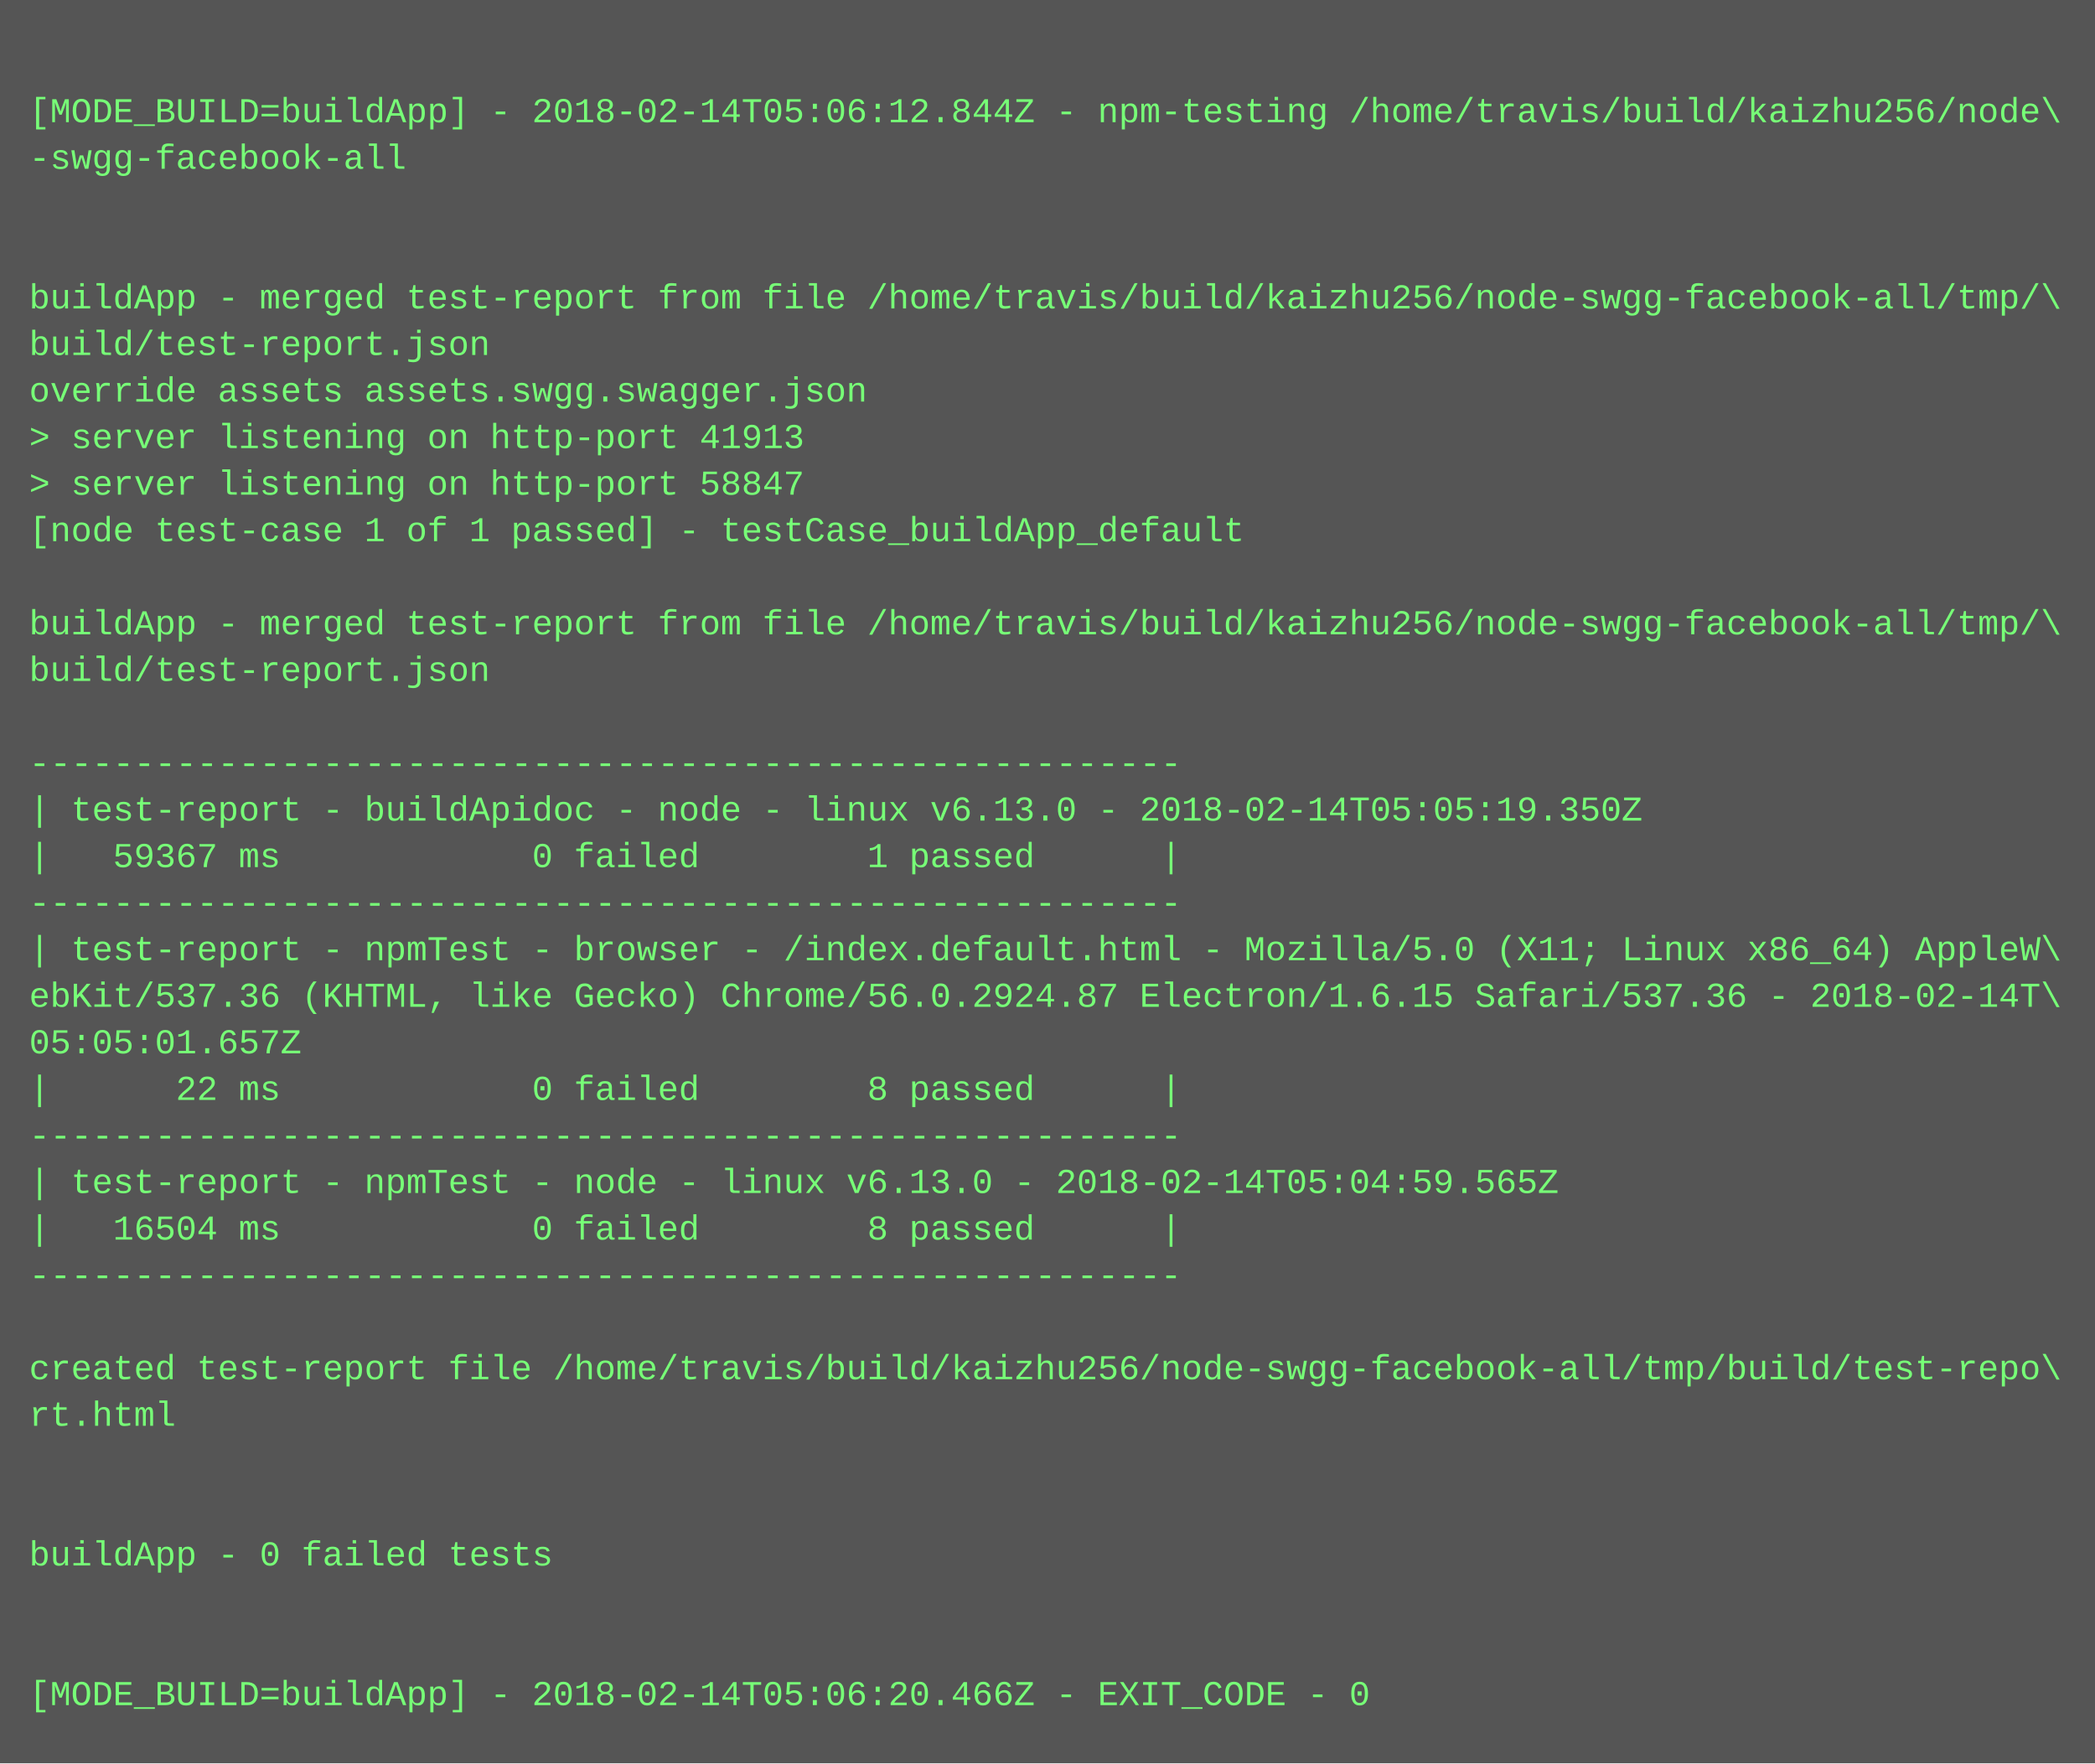
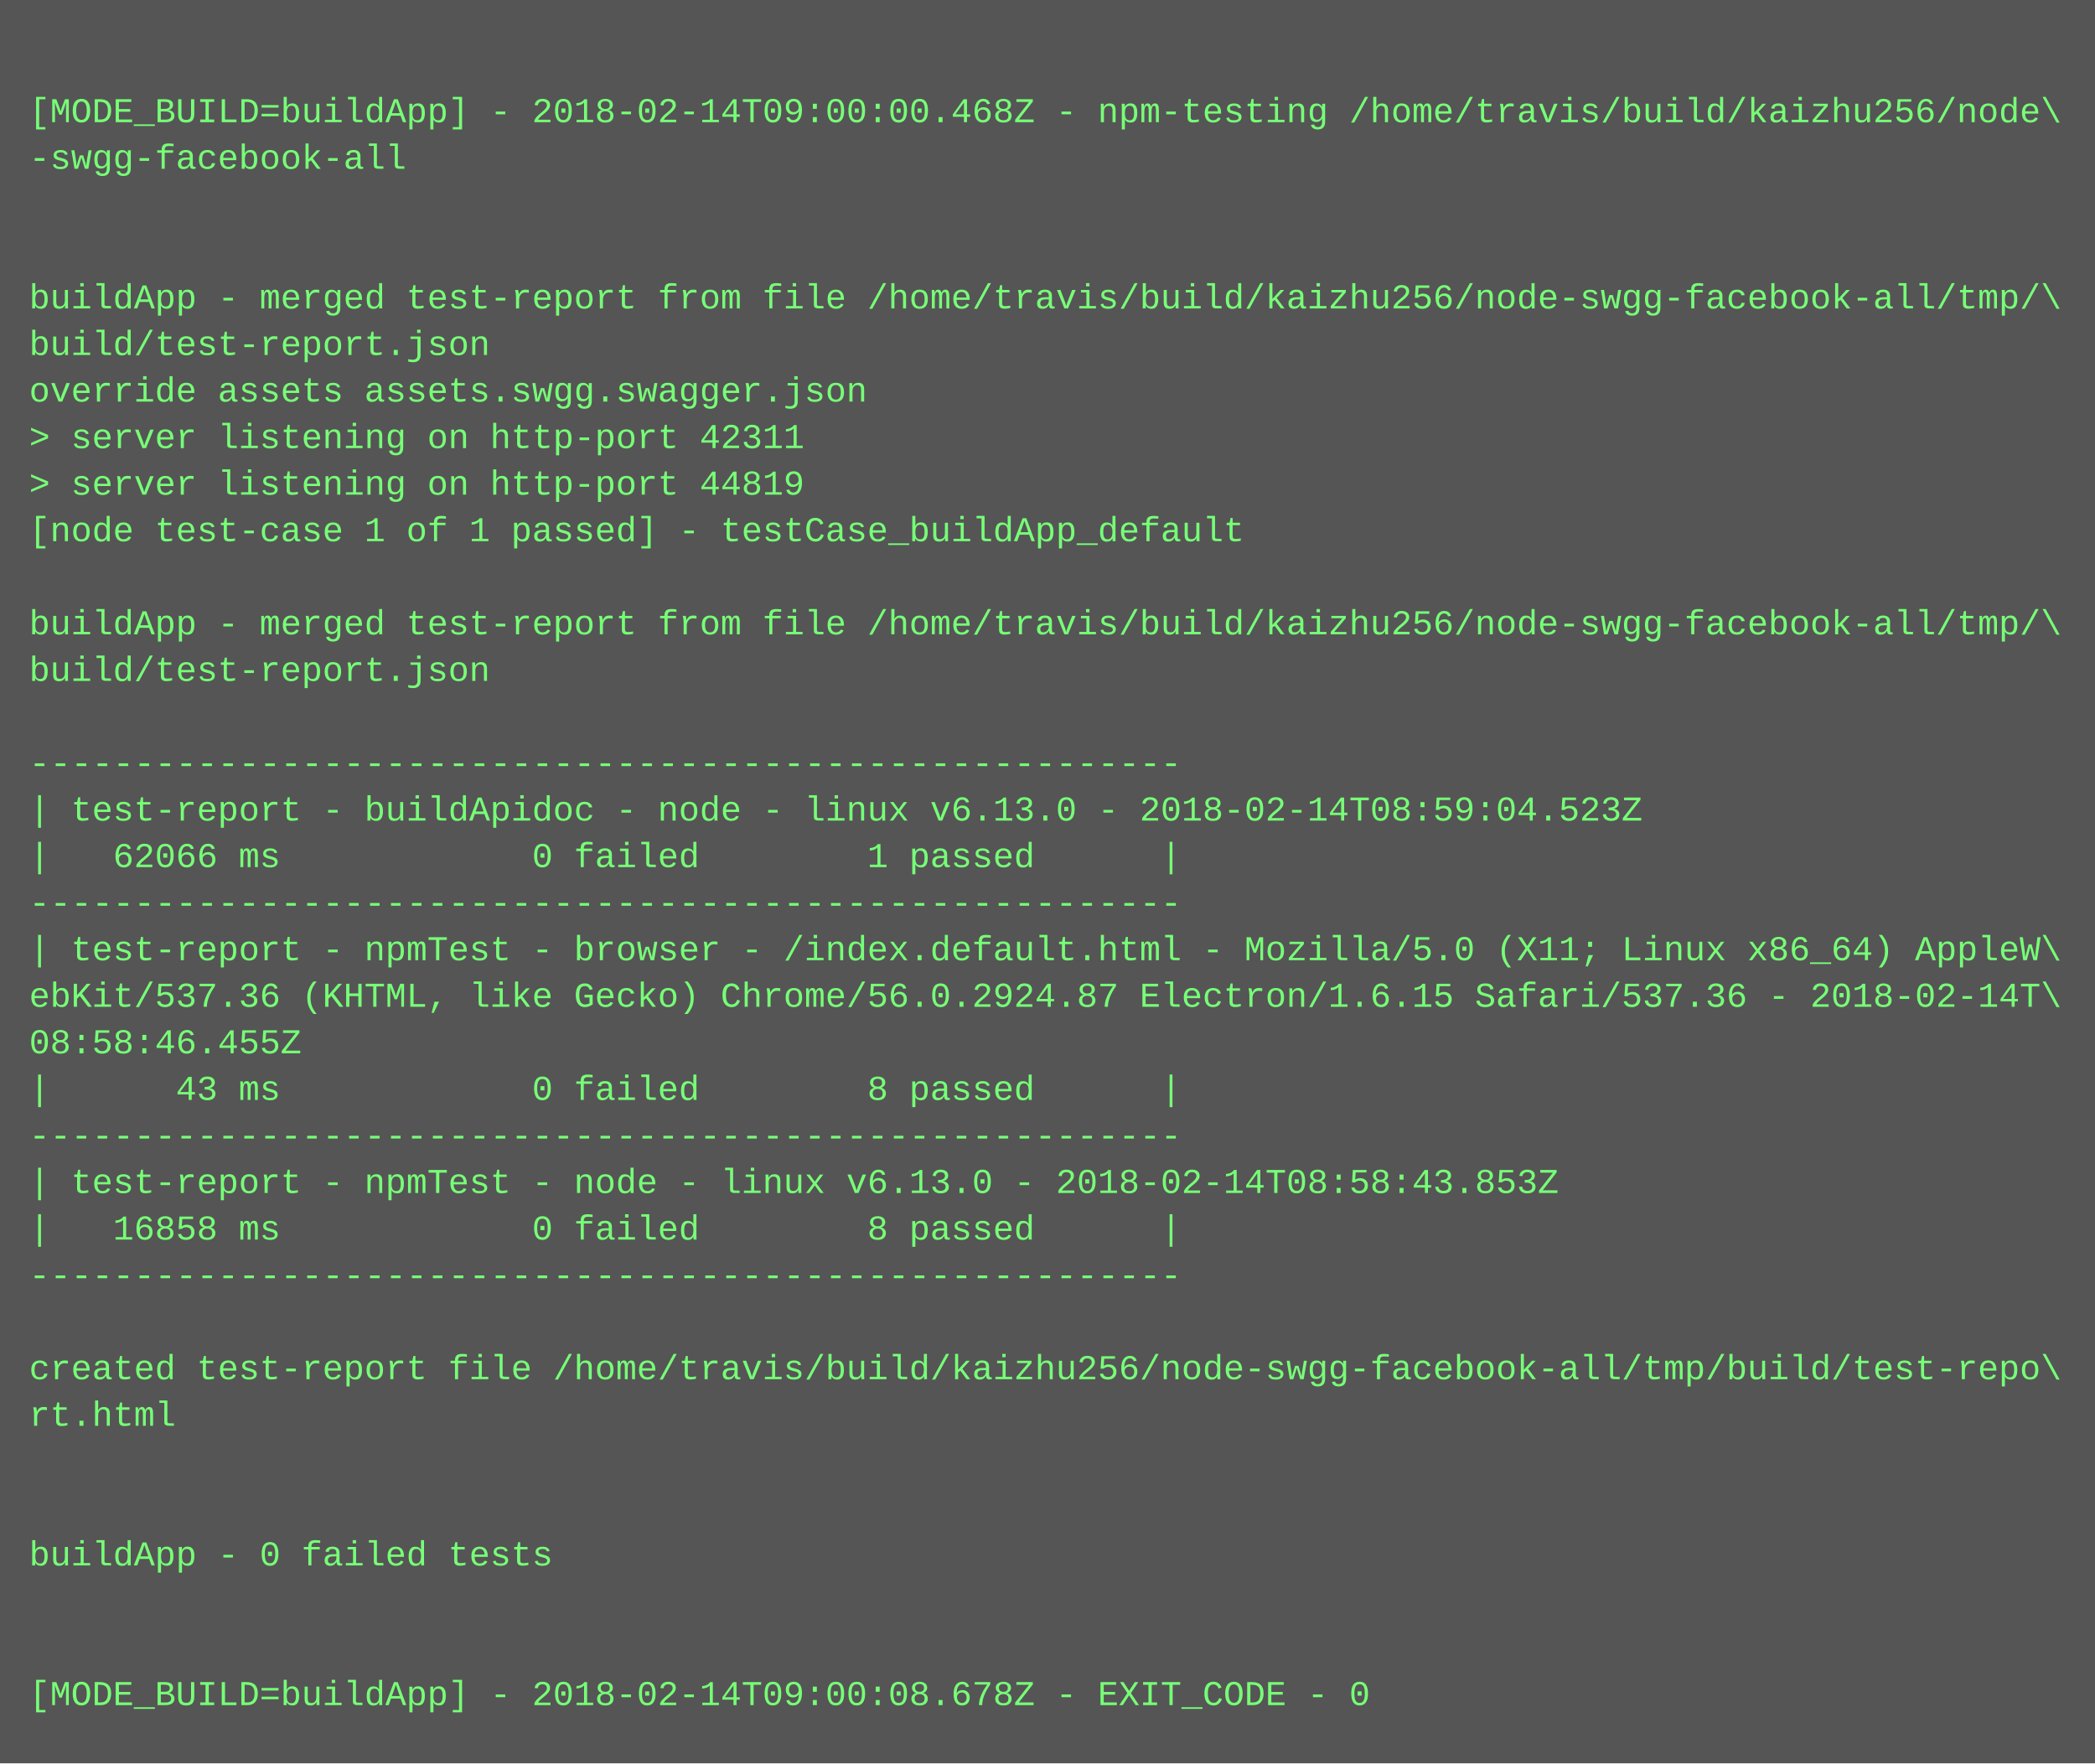
<svg xmlns="http://www.w3.org/2000/svg" height="606" width="720">
  <rect height="606" fill="#555" width="720" />
  <text fill="#7f7" font-family="Courier New" font-size="12" xml:space="preserve">
    <tspan x="10" y="26" />
-     <tspan x="10" y="42">[MODE_BUILD=buildApp] - 2018-02-14T05:06:12.844Z - npm-testing /home/travis/build/kaizhu256/node\</tspan>
+     <tspan x="10" y="42">[MODE_BUILD=buildApp] - 2018-02-14T09:00:00.468Z - npm-testing /home/travis/build/kaizhu256/node\</tspan>
    <tspan x="10" y="58">-swgg-facebook-all</tspan>
    <tspan x="10" y="74" />
    <tspan x="10" y="90" />
    <tspan x="10" y="106">buildApp - merged test-report from file /home/travis/build/kaizhu256/node-swgg-facebook-all/tmp/\</tspan>
    <tspan x="10" y="122">build/test-report.json</tspan>
    <tspan x="10" y="138">override assets assets.swgg.swagger.json</tspan>
-     <tspan x="10" y="154">&gt; server listening on http-port 41913</tspan>
-     <tspan x="10" y="170">&gt; server listening on http-port 58847</tspan>
+     <tspan x="10" y="154">&gt; server listening on http-port 42311</tspan>
+     <tspan x="10" y="170">&gt; server listening on http-port 44819</tspan>
    <tspan x="10" y="186">[node test-case 1 of 1 passed] - testCase_buildApp_default</tspan>
    <tspan x="10" y="202" />
    <tspan x="10" y="218">buildApp - merged test-report from file /home/travis/build/kaizhu256/node-swgg-facebook-all/tmp/\</tspan>
    <tspan x="10" y="234">build/test-report.json</tspan>
    <tspan x="10" y="250" />
    <tspan x="10" y="266">-------------------------------------------------------</tspan>
-     <tspan x="10" y="282">| test-report - buildApidoc - node - linux v6.13.0 - 2018-02-14T05:05:19.350Z</tspan>
-     <tspan x="10" y="298">|   59367 ms            0 failed        1 passed      |</tspan>
+     <tspan x="10" y="282">| test-report - buildApidoc - node - linux v6.13.0 - 2018-02-14T08:59:04.523Z</tspan>
+     <tspan x="10" y="298">|   62066 ms            0 failed        1 passed      |</tspan>
    <tspan x="10" y="314">-------------------------------------------------------</tspan>
    <tspan x="10" y="330">| test-report - npmTest - browser - /index.default.html - Mozilla/5.0 (X11; Linux x86_64) AppleW\</tspan>
    <tspan x="10" y="346">ebKit/537.36 (KHTML, like Gecko) Chrome/56.0.2924.87 Electron/1.6.15 Safari/537.36 - 2018-02-14T\</tspan>
-     <tspan x="10" y="362">05:05:01.657Z</tspan>
-     <tspan x="10" y="378">|      22 ms            0 failed        8 passed      |</tspan>
+     <tspan x="10" y="362">08:58:46.455Z</tspan>
+     <tspan x="10" y="378">|      43 ms            0 failed        8 passed      |</tspan>
    <tspan x="10" y="394">-------------------------------------------------------</tspan>
-     <tspan x="10" y="410">| test-report - npmTest - node - linux v6.13.0 - 2018-02-14T05:04:59.565Z</tspan>
-     <tspan x="10" y="426">|   16504 ms            0 failed        8 passed      |</tspan>
+     <tspan x="10" y="410">| test-report - npmTest - node - linux v6.13.0 - 2018-02-14T08:58:43.853Z</tspan>
+     <tspan x="10" y="426">|   16858 ms            0 failed        8 passed      |</tspan>
    <tspan x="10" y="442">-------------------------------------------------------</tspan>
    <tspan x="10" y="458" />
    <tspan x="10" y="474">created test-report file /home/travis/build/kaizhu256/node-swgg-facebook-all/tmp/build/test-repo\</tspan>
    <tspan x="10" y="490">rt.html</tspan>
    <tspan x="10" y="506" />
    <tspan x="10" y="522" />
    <tspan x="10" y="538">buildApp - 0 failed tests</tspan>
    <tspan x="10" y="554" />
    <tspan x="10" y="570" />
-     <tspan x="10" y="586">[MODE_BUILD=buildApp] - 2018-02-14T05:06:20.466Z - EXIT_CODE - 0</tspan>
+     <tspan x="10" y="586">[MODE_BUILD=buildApp] - 2018-02-14T09:00:08.678Z - EXIT_CODE - 0</tspan>
  </text>
</svg>
